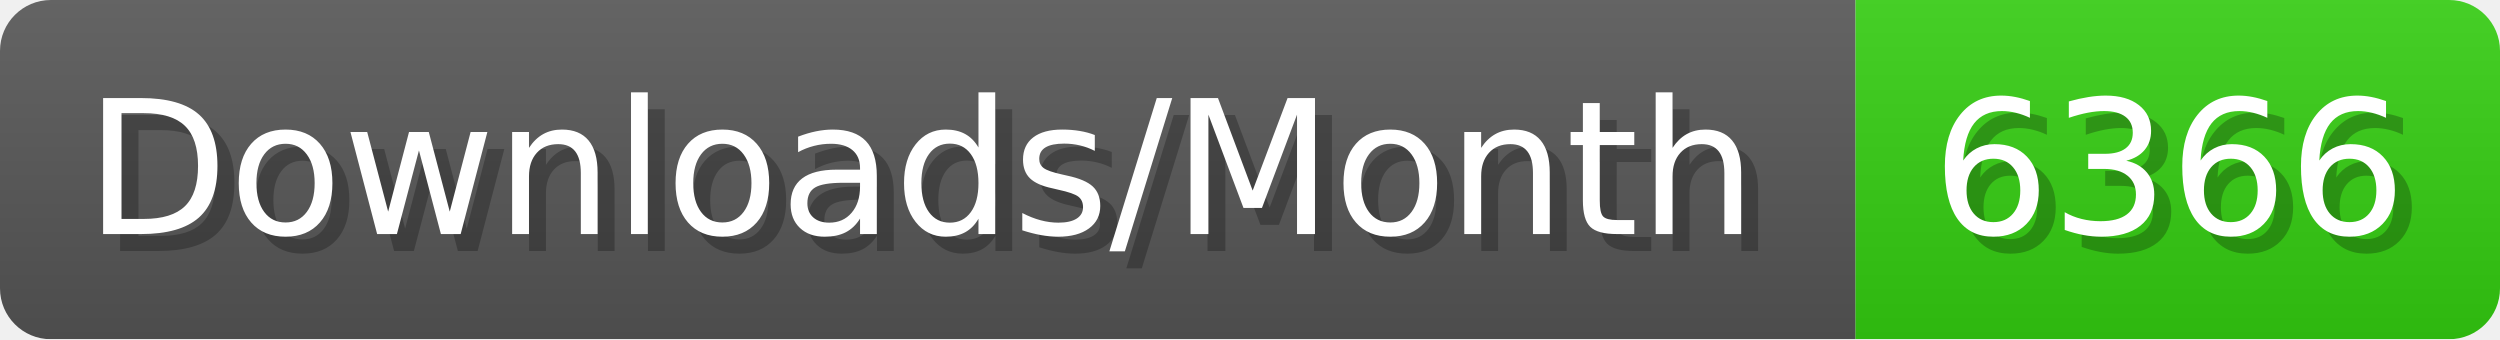
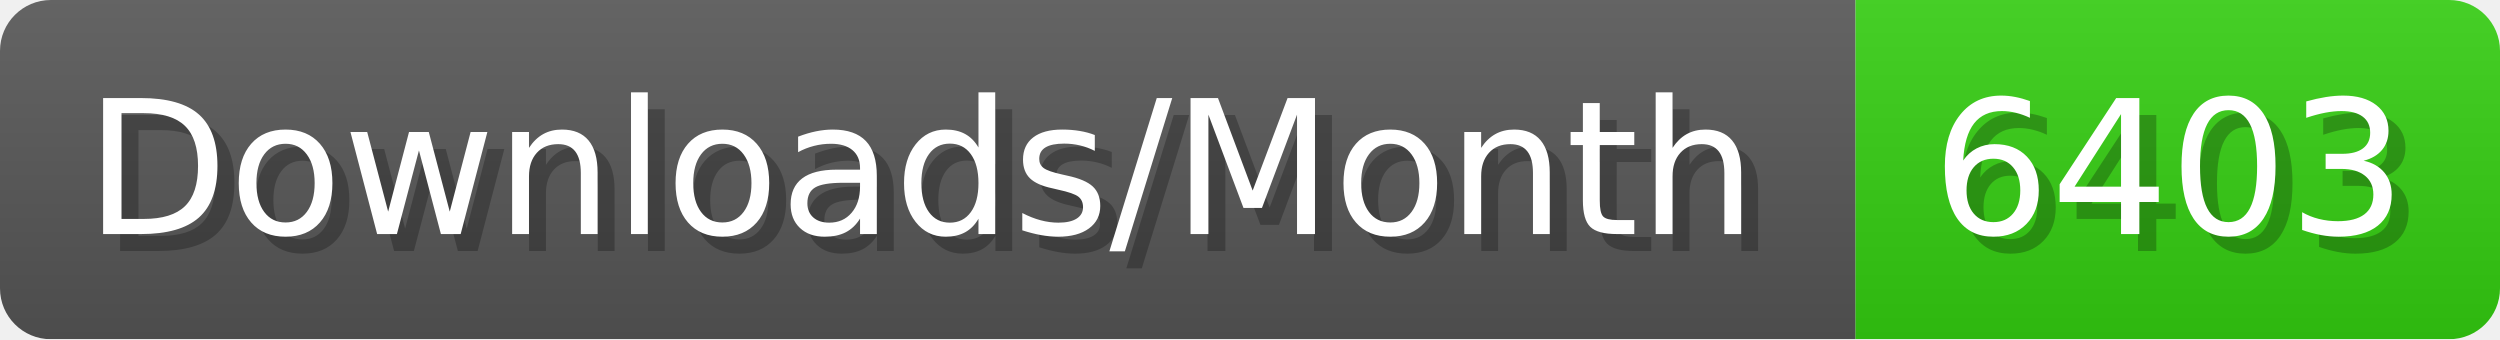
- <svg xmlns="http://www.w3.org/2000/svg" width="147.4" height="20" viewBox="0 0 1474 200" role="img" aria-label="Downloads/Month: 6366">
+ <svg xmlns="http://www.w3.org/2000/svg" width="147.4" height="20" viewBox="0 0 1474 200" role="img" aria-label="Downloads/Month: 6403">
  <linearGradient id="YlXUI" x2="0" y2="100%">
    <stop offset="0" stop-opacity=".1" stop-color="#EEE" />
    <stop offset="1" stop-opacity=".1" />
  </linearGradient>
  <mask id="JHhop">
    <rect width="1474" height="200" rx="30" fill="#FFF" />
  </mask>
  <g mask="url(#JHhop)">
    <rect width="1094" height="200" fill="#555" />
    <rect width="380" height="200" fill="#3C1" x="1094" />
    <rect width="1474" height="200" fill="url(#YlXUI)" />
  </g>
  <g aria-hidden="true" fill="#fff" text-anchor="start" font-family="Verdana,DejaVu Sans,sans-serif" font-size="110">
    <text x="60" y="148" textLength="994" fill="#000" opacity="0.25">Downloads/Month</text>
    <text x="50" y="138" textLength="994">Downloads/Month</text>
-     <text x="1149" y="148" textLength="280" fill="#000" opacity="0.25">6366</text>
-     <text x="1139" y="138" textLength="280">6366</text>
+     <text x="1149" y="148" textLength="280" fill="#000" opacity="0.25">6403</text>
+     <text x="1139" y="138" textLength="280">6403</text>
  </g>
</svg>
